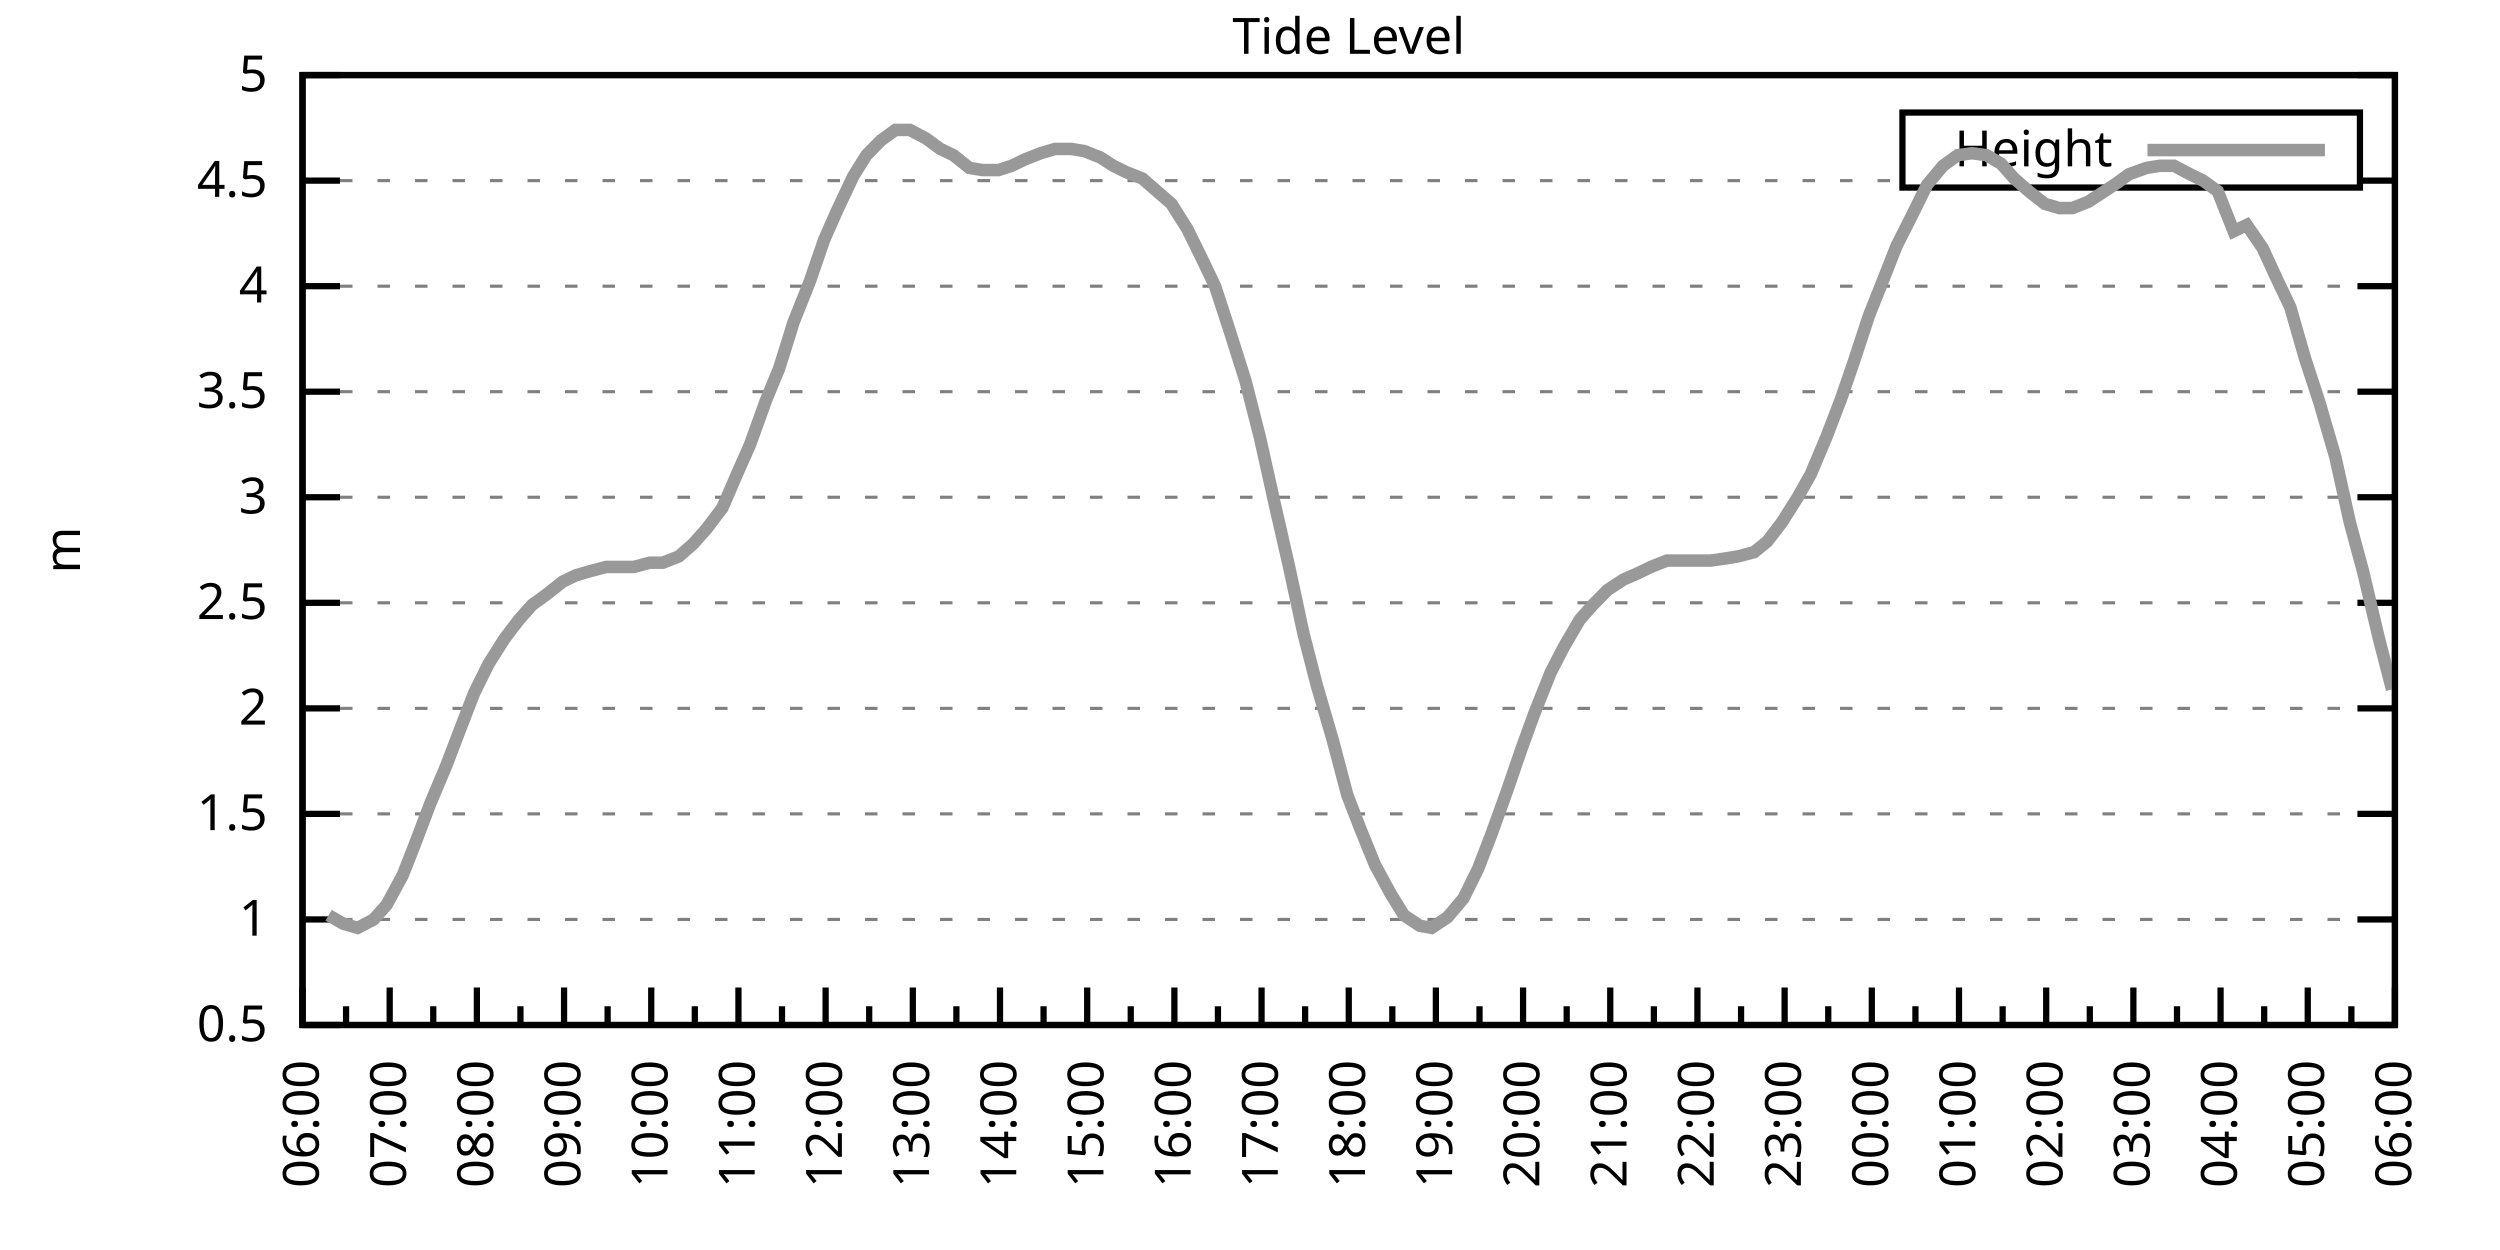
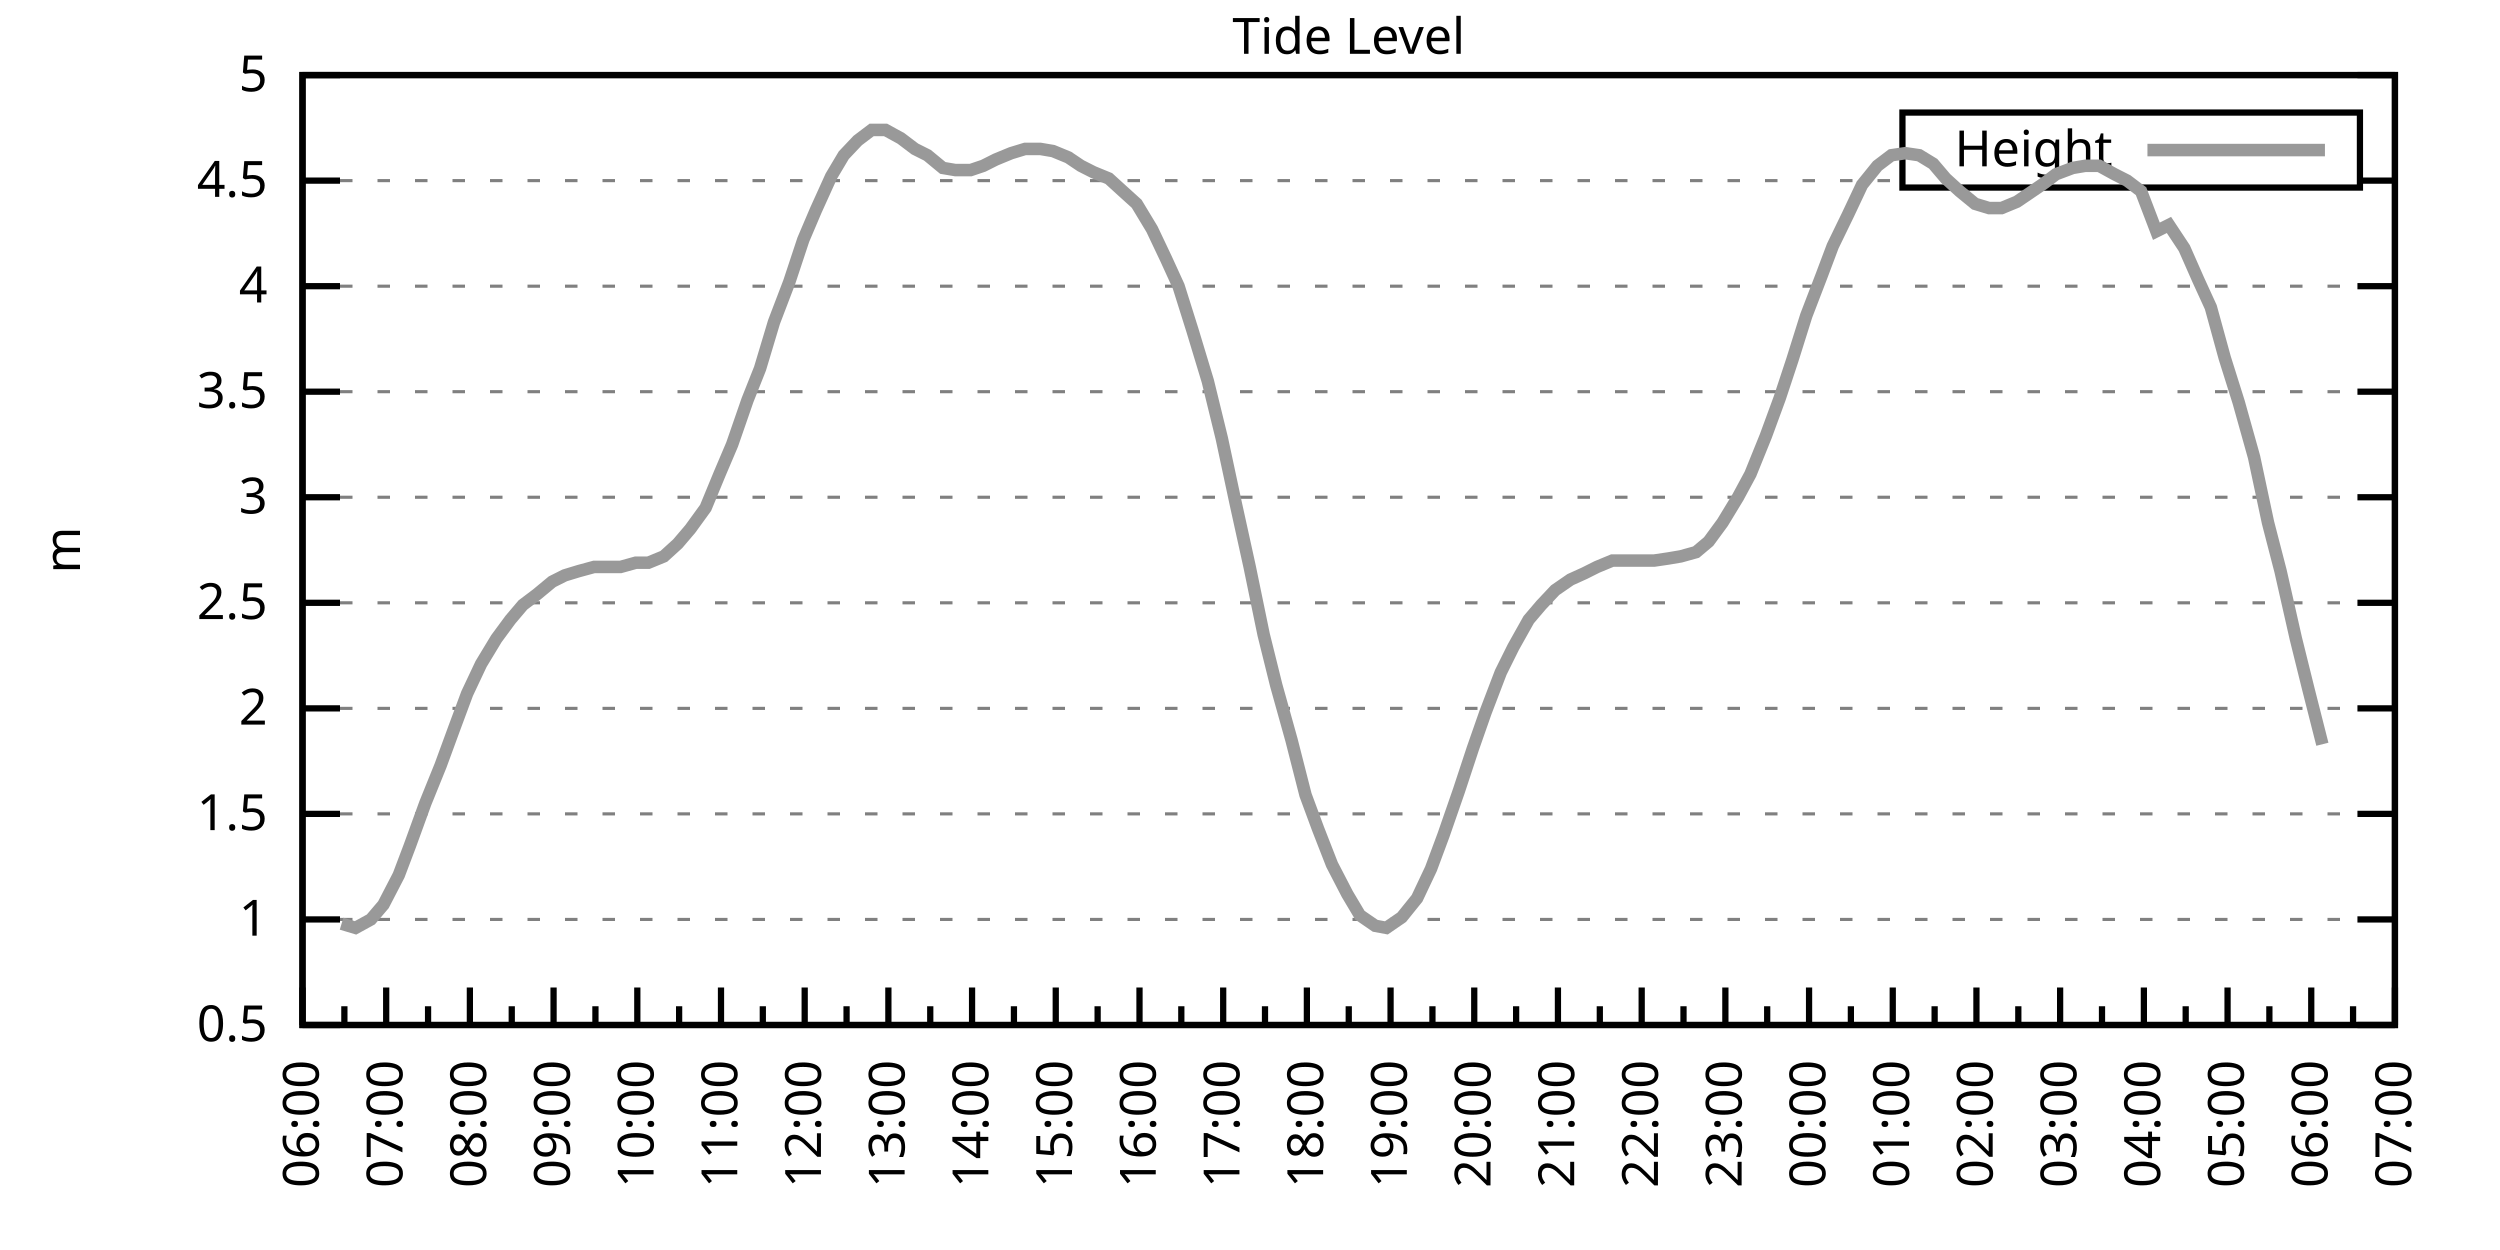
<svg xmlns="http://www.w3.org/2000/svg" xmlns:xlink="http://www.w3.org/1999/xlink" width="400" height="200" viewBox="0 0 400 200">
  <g id="gnuplot_canvas">
    <rect x="0" y="0" width="400" height="200" fill="none" />
    <defs>
      <circle id="gpDot" r="0.5" stroke-width="0.5" stroke="currentColor" />
      <path id="gpPt0" stroke-width="0.333" stroke="currentColor" d="M-1,0 h2 M0,-1 v2" />
      <path id="gpPt1" stroke-width="0.333" stroke="currentColor" d="M-1,-1 L1,1 M1,-1 L-1,1" />
      <path id="gpPt2" stroke-width="0.333" stroke="currentColor" d="M-1,0 L1,0 M0,-1 L0,1 M-1,-1 L1,1 M-1,1 L1,-1" />
      <rect id="gpPt3" stroke-width="0.333" stroke="currentColor" x="-1" y="-1" width="2" height="2" />
      <rect id="gpPt4" stroke-width="0.333" stroke="currentColor" fill="currentColor" x="-1" y="-1" width="2" height="2" />
      <circle id="gpPt5" stroke-width="0.333" stroke="currentColor" cx="0" cy="0" r="1" />
      <use xlink:href="#gpPt5" id="gpPt6" fill="currentColor" stroke="none" />
      <path id="gpPt7" stroke-width="0.333" stroke="currentColor" d="M0,-1.33 L-1.33,0.67 L1.33,0.67 z" />
      <use xlink:href="#gpPt7" id="gpPt8" fill="currentColor" stroke="none" />
      <use xlink:href="#gpPt7" id="gpPt9" stroke="currentColor" transform="rotate(180)" />
      <use xlink:href="#gpPt9" id="gpPt10" fill="currentColor" stroke="none" />
      <use xlink:href="#gpPt3" id="gpPt11" stroke="currentColor" transform="rotate(45)" />
      <use xlink:href="#gpPt11" id="gpPt12" fill="currentColor" stroke="none" />
      <path id="gpPt13" stroke-width="0.333" stroke="currentColor" d="M0,1.330 L1.265,0.411 L0.782,-1.067 L-0.782,-1.076 L-1.265,0.411 z" />
      <use xlink:href="#gpPt13" id="gpPt14" fill="currentColor" stroke="none" />
      <filter id="textbox" filterUnits="objectBoundingBox" x="0" y="0" height="1" width="1">
        <feFlood flood-color="white" flood-opacity="1" result="bgnd" />
        <feComposite in="SourceGraphic" in2="bgnd" operator="atop" />
      </filter>
      <filter id="greybox" filterUnits="objectBoundingBox" x="0" y="0" height="1" width="1">
        <feFlood flood-color="lightgrey" flood-opacity="1" result="grey" />
        <feComposite in="SourceGraphic" in2="grey" operator="atop" />
      </filter>
    </defs>
    <g fill="none" color="white" stroke="currentColor" stroke-width="1.00" stroke-linecap="butt" stroke-linejoin="miter">
</g>
    <g fill="none" color="black" stroke="currentColor" stroke-width="1.00" stroke-linecap="butt" stroke-linejoin="miter">
      <g stroke="none" shape-rendering="crispEdges">
        <polygon fill="rgb(255, 255, 255)" points="48.40,164.00 383.18,164.00 383.18,12.02 48.40,12.02 " />
      </g>
    </g>
    <g fill="none" color="black" stroke="currentColor" stroke-width="1.00" stroke-linecap="butt" stroke-linejoin="miter">
</g>
    <g fill="none" color="black" stroke="black" stroke-width="0.50" stroke-linecap="butt" stroke-linejoin="miter">
</g>
    <g fill="none" color="gray" stroke="currentColor" stroke-width="0.50" stroke-linecap="butt" stroke-linejoin="miter">
      <path stroke="gray" stroke-dasharray="2,4" class="gridline" d="M48.40,164.00 L383.19,164.00  " />
    </g>
    <g fill="none" color="gray" stroke="gray" stroke-width="1.00" stroke-linecap="butt" stroke-linejoin="miter">
</g>
    <g fill="none" color="black" stroke="currentColor" stroke-width="1.00" stroke-linecap="butt" stroke-linejoin="miter">
      <path stroke="black" d="M48.40,164.00 L54.40,164.00 M383.19,164.00 L377.19,164.00  " />
      <g transform="translate(42.80,166.60)" stroke="none" fill="black" font-family="Sans" font-size="8.00" text-anchor="end">
        <text>
          <tspan font-family="Sans"> 0.5</tspan>
        </text>
      </g>
    </g>
    <g fill="none" color="black" stroke="currentColor" stroke-width="1.00" stroke-linecap="butt" stroke-linejoin="miter">
</g>
    <g fill="none" color="black" stroke="black" stroke-width="0.50" stroke-linecap="butt" stroke-linejoin="miter">
</g>
    <g fill="none" color="gray" stroke="currentColor" stroke-width="0.50" stroke-linecap="butt" stroke-linejoin="miter">
      <path stroke="gray" stroke-dasharray="2,4" class="gridline" d="M48.40,147.11 L383.19,147.11  " />
    </g>
    <g fill="none" color="gray" stroke="gray" stroke-width="1.00" stroke-linecap="butt" stroke-linejoin="miter">
</g>
    <g fill="none" color="black" stroke="currentColor" stroke-width="1.00" stroke-linecap="butt" stroke-linejoin="miter">
      <path stroke="black" d="M48.40,147.11 L54.40,147.11 M383.19,147.11 L377.19,147.11  " />
      <g transform="translate(42.80,149.71)" stroke="none" fill="black" font-family="Sans" font-size="8.00" text-anchor="end">
        <text>
          <tspan font-family="Sans"> 1</tspan>
        </text>
      </g>
    </g>
    <g fill="none" color="black" stroke="currentColor" stroke-width="1.00" stroke-linecap="butt" stroke-linejoin="miter">
</g>
    <g fill="none" color="black" stroke="black" stroke-width="0.50" stroke-linecap="butt" stroke-linejoin="miter">
</g>
    <g fill="none" color="gray" stroke="currentColor" stroke-width="0.50" stroke-linecap="butt" stroke-linejoin="miter">
      <path stroke="gray" stroke-dasharray="2,4" class="gridline" d="M48.40,130.22 L383.19,130.22  " />
    </g>
    <g fill="none" color="gray" stroke="gray" stroke-width="1.00" stroke-linecap="butt" stroke-linejoin="miter">
</g>
    <g fill="none" color="black" stroke="currentColor" stroke-width="1.00" stroke-linecap="butt" stroke-linejoin="miter">
      <path stroke="black" d="M48.40,130.22 L54.40,130.22 M383.19,130.22 L377.19,130.22  " />
      <g transform="translate(42.80,132.82)" stroke="none" fill="black" font-family="Sans" font-size="8.00" text-anchor="end">
        <text>
          <tspan font-family="Sans"> 1.5</tspan>
        </text>
      </g>
    </g>
    <g fill="none" color="black" stroke="currentColor" stroke-width="1.00" stroke-linecap="butt" stroke-linejoin="miter">
</g>
    <g fill="none" color="black" stroke="black" stroke-width="0.50" stroke-linecap="butt" stroke-linejoin="miter">
</g>
    <g fill="none" color="gray" stroke="currentColor" stroke-width="0.50" stroke-linecap="butt" stroke-linejoin="miter">
      <path stroke="gray" stroke-dasharray="2,4" class="gridline" d="M48.40,113.34 L383.19,113.34  " />
    </g>
    <g fill="none" color="gray" stroke="gray" stroke-width="1.00" stroke-linecap="butt" stroke-linejoin="miter">
</g>
    <g fill="none" color="black" stroke="currentColor" stroke-width="1.00" stroke-linecap="butt" stroke-linejoin="miter">
      <path stroke="black" d="M48.40,113.34 L54.40,113.34 M383.19,113.34 L377.19,113.34  " />
      <g transform="translate(42.80,115.94)" stroke="none" fill="black" font-family="Sans" font-size="8.00" text-anchor="end">
        <text>
          <tspan font-family="Sans"> 2</tspan>
        </text>
      </g>
    </g>
    <g fill="none" color="black" stroke="currentColor" stroke-width="1.00" stroke-linecap="butt" stroke-linejoin="miter">
</g>
    <g fill="none" color="black" stroke="black" stroke-width="0.50" stroke-linecap="butt" stroke-linejoin="miter">
</g>
    <g fill="none" color="gray" stroke="currentColor" stroke-width="0.50" stroke-linecap="butt" stroke-linejoin="miter">
      <path stroke="gray" stroke-dasharray="2,4" class="gridline" d="M48.40,96.45 L383.19,96.45  " />
    </g>
    <g fill="none" color="gray" stroke="gray" stroke-width="1.00" stroke-linecap="butt" stroke-linejoin="miter">
</g>
    <g fill="none" color="black" stroke="currentColor" stroke-width="1.00" stroke-linecap="butt" stroke-linejoin="miter">
      <path stroke="black" d="M48.40,96.45 L54.40,96.45 M383.19,96.45 L377.19,96.45  " />
      <g transform="translate(42.80,99.05)" stroke="none" fill="black" font-family="Sans" font-size="8.00" text-anchor="end">
        <text>
          <tspan font-family="Sans"> 2.5</tspan>
        </text>
      </g>
    </g>
    <g fill="none" color="black" stroke="currentColor" stroke-width="1.00" stroke-linecap="butt" stroke-linejoin="miter">
</g>
    <g fill="none" color="black" stroke="black" stroke-width="0.50" stroke-linecap="butt" stroke-linejoin="miter">
</g>
    <g fill="none" color="gray" stroke="currentColor" stroke-width="0.50" stroke-linecap="butt" stroke-linejoin="miter">
      <path stroke="gray" stroke-dasharray="2,4" class="gridline" d="M48.40,79.56 L383.19,79.56  " />
    </g>
    <g fill="none" color="gray" stroke="gray" stroke-width="1.00" stroke-linecap="butt" stroke-linejoin="miter">
</g>
    <g fill="none" color="black" stroke="currentColor" stroke-width="1.00" stroke-linecap="butt" stroke-linejoin="miter">
      <path stroke="black" d="M48.40,79.56 L54.40,79.56 M383.19,79.56 L377.19,79.56  " />
      <g transform="translate(42.80,82.16)" stroke="none" fill="black" font-family="Sans" font-size="8.00" text-anchor="end">
        <text>
          <tspan font-family="Sans"> 3</tspan>
        </text>
      </g>
    </g>
    <g fill="none" color="black" stroke="currentColor" stroke-width="1.00" stroke-linecap="butt" stroke-linejoin="miter">
</g>
    <g fill="none" color="black" stroke="black" stroke-width="0.50" stroke-linecap="butt" stroke-linejoin="miter">
</g>
    <g fill="none" color="gray" stroke="currentColor" stroke-width="0.50" stroke-linecap="butt" stroke-linejoin="miter">
      <path stroke="gray" stroke-dasharray="2,4" class="gridline" d="M48.40,62.67 L383.19,62.67  " />
    </g>
    <g fill="none" color="gray" stroke="gray" stroke-width="1.00" stroke-linecap="butt" stroke-linejoin="miter">
</g>
    <g fill="none" color="black" stroke="currentColor" stroke-width="1.00" stroke-linecap="butt" stroke-linejoin="miter">
      <path stroke="black" d="M48.40,62.67 L54.40,62.67 M383.19,62.67 L377.19,62.67  " />
      <g transform="translate(42.80,65.27)" stroke="none" fill="black" font-family="Sans" font-size="8.00" text-anchor="end">
        <text>
          <tspan font-family="Sans"> 3.5</tspan>
        </text>
      </g>
    </g>
    <g fill="none" color="black" stroke="currentColor" stroke-width="1.00" stroke-linecap="butt" stroke-linejoin="miter">
</g>
    <g fill="none" color="black" stroke="black" stroke-width="0.50" stroke-linecap="butt" stroke-linejoin="miter">
</g>
    <g fill="none" color="gray" stroke="currentColor" stroke-width="0.50" stroke-linecap="butt" stroke-linejoin="miter">
      <path stroke="gray" stroke-dasharray="2,4" class="gridline" d="M48.40,45.79 L383.19,45.79  " />
    </g>
    <g fill="none" color="gray" stroke="gray" stroke-width="1.00" stroke-linecap="butt" stroke-linejoin="miter">
</g>
    <g fill="none" color="black" stroke="currentColor" stroke-width="1.00" stroke-linecap="butt" stroke-linejoin="miter">
      <path stroke="black" d="M48.40,45.79 L54.40,45.79 M383.19,45.79 L377.19,45.79  " />
      <g transform="translate(42.80,48.39)" stroke="none" fill="black" font-family="Sans" font-size="8.00" text-anchor="end">
        <text>
          <tspan font-family="Sans"> 4</tspan>
        </text>
      </g>
    </g>
    <g fill="none" color="black" stroke="currentColor" stroke-width="1.00" stroke-linecap="butt" stroke-linejoin="miter">
</g>
    <g fill="none" color="black" stroke="black" stroke-width="0.50" stroke-linecap="butt" stroke-linejoin="miter">
</g>
    <g fill="none" color="gray" stroke="currentColor" stroke-width="0.50" stroke-linecap="butt" stroke-linejoin="miter">
      <path stroke="gray" stroke-dasharray="2,4" class="gridline" d="M48.40,28.90 L304.39,28.90 M377.59,28.90 L383.19,28.90  " />
    </g>
    <g fill="none" color="gray" stroke="gray" stroke-width="1.00" stroke-linecap="butt" stroke-linejoin="miter">
</g>
    <g fill="none" color="black" stroke="currentColor" stroke-width="1.00" stroke-linecap="butt" stroke-linejoin="miter">
      <path stroke="black" d="M48.40,28.90 L54.40,28.90 M383.19,28.90 L377.19,28.90  " />
      <g transform="translate(42.80,31.50)" stroke="none" fill="black" font-family="Sans" font-size="8.00" text-anchor="end">
        <text>
          <tspan font-family="Sans"> 4.5</tspan>
        </text>
      </g>
    </g>
    <g fill="none" color="black" stroke="currentColor" stroke-width="1.00" stroke-linecap="butt" stroke-linejoin="miter">
</g>
    <g fill="none" color="black" stroke="black" stroke-width="0.50" stroke-linecap="butt" stroke-linejoin="miter">
</g>
    <g fill="none" color="gray" stroke="currentColor" stroke-width="0.50" stroke-linecap="butt" stroke-linejoin="miter">
      <path stroke="gray" stroke-dasharray="2,4" class="gridline" d="M48.40,12.01 L383.19,12.01  " />
    </g>
    <g fill="none" color="gray" stroke="gray" stroke-width="1.00" stroke-linecap="butt" stroke-linejoin="miter">
</g>
    <g fill="none" color="black" stroke="currentColor" stroke-width="1.00" stroke-linecap="butt" stroke-linejoin="miter">
      <path stroke="black" d="M48.40,12.01 L54.40,12.01 M383.19,12.01 L377.19,12.01  " />
      <g transform="translate(42.80,14.61)" stroke="none" fill="black" font-family="Sans" font-size="8.00" text-anchor="end">
        <text>
          <tspan font-family="Sans"> 5</tspan>
        </text>
      </g>
    </g>
    <g fill="none" color="black" stroke="currentColor" stroke-width="1.00" stroke-linecap="butt" stroke-linejoin="miter">
      <path stroke="black" d="M48.40,164.00 L48.40,158.00  " />
      <g transform="translate(51.00,169.60) rotate(270)" stroke="none" fill="black" font-family="Sans" font-size="8.00" text-anchor="end">
        <text>
          <tspan font-family="Sans">06:00</tspan>
        </text>
      </g>
    </g>
    <g fill="none" color="black" stroke="currentColor" stroke-width="1.00" stroke-linecap="butt" stroke-linejoin="miter">
-       <path stroke="black" d="M55.37,164.00 L55.37,161.00 M62.35,164.00 L62.35,158.00  " />
-       <g transform="translate(64.95,169.60) rotate(270)" stroke="none" fill="black" font-family="Sans" font-size="8.00" text-anchor="end">
+       <path stroke="black" d="M55.10,164.00 L55.10,161.00 M61.79,164.00 L61.79,158.00  " />
+       <g transform="translate(64.39,169.60) rotate(270)" stroke="none" fill="black" font-family="Sans" font-size="8.00" text-anchor="end">
        <text>
          <tspan font-family="Sans">07:00</tspan>
        </text>
      </g>
    </g>
    <g fill="none" color="black" stroke="currentColor" stroke-width="1.00" stroke-linecap="butt" stroke-linejoin="miter">
-       <path stroke="black" d="M69.32,164.00 L69.32,161.00 M76.30,164.00 L76.30,158.00  " />
-       <g transform="translate(78.90,169.60) rotate(270)" stroke="none" fill="black" font-family="Sans" font-size="8.00" text-anchor="end">
+       <path stroke="black" d="M68.49,164.00 L68.49,161.00 M75.18,164.00 L75.18,158.00  " />
+       <g transform="translate(77.78,169.60) rotate(270)" stroke="none" fill="black" font-family="Sans" font-size="8.00" text-anchor="end">
        <text>
          <tspan font-family="Sans">08:00</tspan>
        </text>
      </g>
    </g>
    <g fill="none" color="black" stroke="currentColor" stroke-width="1.00" stroke-linecap="butt" stroke-linejoin="miter">
-       <path stroke="black" d="M83.27,164.00 L83.27,161.00 M90.25,164.00 L90.25,158.00  " />
-       <g transform="translate(92.85,169.60) rotate(270)" stroke="none" fill="black" font-family="Sans" font-size="8.00" text-anchor="end">
+       <path stroke="black" d="M81.88,164.00 L81.88,161.00 M88.57,164.00 L88.57,158.00  " />
+       <g transform="translate(91.17,169.60) rotate(270)" stroke="none" fill="black" font-family="Sans" font-size="8.00" text-anchor="end">
        <text>
          <tspan font-family="Sans">09:00</tspan>
        </text>
      </g>
    </g>
    <g fill="none" color="black" stroke="currentColor" stroke-width="1.00" stroke-linecap="butt" stroke-linejoin="miter">
-       <path stroke="black" d="M97.22,164.00 L97.22,161.00 M104.20,164.00 L104.20,158.00  " />
-       <g transform="translate(106.80,169.60) rotate(270)" stroke="none" fill="black" font-family="Sans" font-size="8.00" text-anchor="end">
+       <path stroke="black" d="M95.27,164.00 L95.27,161.00 M101.97,164.00 L101.97,158.00  " />
+       <g transform="translate(104.57,169.60) rotate(270)" stroke="none" fill="black" font-family="Sans" font-size="8.00" text-anchor="end">
        <text>
          <tspan font-family="Sans">10:00</tspan>
        </text>
      </g>
    </g>
    <g fill="none" color="black" stroke="currentColor" stroke-width="1.00" stroke-linecap="butt" stroke-linejoin="miter">
-       <path stroke="black" d="M111.17,164.00 L111.17,161.00 M118.15,164.00 L118.15,158.00  " />
-       <g transform="translate(120.75,169.60) rotate(270)" stroke="none" fill="black" font-family="Sans" font-size="8.00" text-anchor="end">
+       <path stroke="black" d="M108.66,164.00 L108.66,161.00 M115.36,164.00 L115.36,158.00  " />
+       <g transform="translate(117.96,169.60) rotate(270)" stroke="none" fill="black" font-family="Sans" font-size="8.00" text-anchor="end">
        <text>
          <tspan font-family="Sans">11:00</tspan>
        </text>
      </g>
    </g>
    <g fill="none" color="black" stroke="currentColor" stroke-width="1.00" stroke-linecap="butt" stroke-linejoin="miter">
-       <path stroke="black" d="M125.12,164.00 L125.12,161.00 M132.10,164.00 L132.10,158.00  " />
-       <g transform="translate(134.70,169.60) rotate(270)" stroke="none" fill="black" font-family="Sans" font-size="8.00" text-anchor="end">
+       <path stroke="black" d="M122.05,164.00 L122.05,161.00 M128.75,164.00 L128.75,158.00  " />
+       <g transform="translate(131.35,169.60) rotate(270)" stroke="none" fill="black" font-family="Sans" font-size="8.00" text-anchor="end">
        <text>
          <tspan font-family="Sans">12:00</tspan>
        </text>
      </g>
    </g>
    <g fill="none" color="black" stroke="currentColor" stroke-width="1.00" stroke-linecap="butt" stroke-linejoin="miter">
-       <path stroke="black" d="M139.07,164.00 L139.07,161.00 M146.05,164.00 L146.05,158.00  " />
-       <g transform="translate(148.65,169.60) rotate(270)" stroke="none" fill="black" font-family="Sans" font-size="8.00" text-anchor="end">
+       <path stroke="black" d="M135.45,164.00 L135.45,161.00 M142.14,164.00 L142.14,158.00  " />
+       <g transform="translate(144.74,169.60) rotate(270)" stroke="none" fill="black" font-family="Sans" font-size="8.00" text-anchor="end">
        <text>
          <tspan font-family="Sans">13:00</tspan>
        </text>
      </g>
    </g>
    <g fill="none" color="black" stroke="currentColor" stroke-width="1.00" stroke-linecap="butt" stroke-linejoin="miter">
-       <path stroke="black" d="M153.02,164.00 L153.02,161.00 M160.00,164.00 L160.00,158.00  " />
-       <g transform="translate(162.60,169.60) rotate(270)" stroke="none" fill="black" font-family="Sans" font-size="8.00" text-anchor="end">
+       <path stroke="black" d="M148.84,164.00 L148.84,161.00 M155.53,164.00 L155.53,158.00  " />
+       <g transform="translate(158.13,169.60) rotate(270)" stroke="none" fill="black" font-family="Sans" font-size="8.00" text-anchor="end">
        <text>
          <tspan font-family="Sans">14:00</tspan>
        </text>
      </g>
    </g>
    <g fill="none" color="black" stroke="currentColor" stroke-width="1.00" stroke-linecap="butt" stroke-linejoin="miter">
-       <path stroke="black" d="M166.97,164.00 L166.97,161.00 M173.95,164.00 L173.95,158.00  " />
-       <g transform="translate(176.55,169.60) rotate(270)" stroke="none" fill="black" font-family="Sans" font-size="8.00" text-anchor="end">
+       <path stroke="black" d="M162.23,164.00 L162.23,161.00 M168.92,164.00 L168.92,158.00  " />
+       <g transform="translate(171.52,169.60) rotate(270)" stroke="none" fill="black" font-family="Sans" font-size="8.00" text-anchor="end">
        <text>
          <tspan font-family="Sans">15:00</tspan>
        </text>
      </g>
    </g>
    <g fill="none" color="black" stroke="currentColor" stroke-width="1.00" stroke-linecap="butt" stroke-linejoin="miter">
-       <path stroke="black" d="M180.92,164.00 L180.92,161.00 M187.90,164.00 L187.90,158.00  " />
-       <g transform="translate(190.50,169.60) rotate(270)" stroke="none" fill="black" font-family="Sans" font-size="8.00" text-anchor="end">
+       <path stroke="black" d="M175.62,164.00 L175.62,161.00 M182.32,164.00 L182.32,158.00  " />
+       <g transform="translate(184.92,169.60) rotate(270)" stroke="none" fill="black" font-family="Sans" font-size="8.00" text-anchor="end">
        <text>
          <tspan font-family="Sans">16:00</tspan>
        </text>
      </g>
    </g>
    <g fill="none" color="black" stroke="currentColor" stroke-width="1.00" stroke-linecap="butt" stroke-linejoin="miter">
-       <path stroke="black" d="M194.87,164.00 L194.87,161.00 M201.85,164.00 L201.85,158.00  " />
-       <g transform="translate(204.45,169.60) rotate(270)" stroke="none" fill="black" font-family="Sans" font-size="8.00" text-anchor="end">
+       <path stroke="black" d="M189.01,164.00 L189.01,161.00 M195.71,164.00 L195.71,158.00  " />
+       <g transform="translate(198.31,169.60) rotate(270)" stroke="none" fill="black" font-family="Sans" font-size="8.00" text-anchor="end">
        <text>
          <tspan font-family="Sans">17:00</tspan>
        </text>
      </g>
    </g>
    <g fill="none" color="black" stroke="currentColor" stroke-width="1.00" stroke-linecap="butt" stroke-linejoin="miter">
-       <path stroke="black" d="M208.82,164.00 L208.82,161.00 M215.80,164.00 L215.80,158.00  " />
-       <g transform="translate(218.40,169.60) rotate(270)" stroke="none" fill="black" font-family="Sans" font-size="8.00" text-anchor="end">
+       <path stroke="black" d="M202.40,164.00 L202.40,161.00 M209.10,164.00 L209.10,158.00  " />
+       <g transform="translate(211.70,169.60) rotate(270)" stroke="none" fill="black" font-family="Sans" font-size="8.00" text-anchor="end">
        <text>
          <tspan font-family="Sans">18:00</tspan>
        </text>
      </g>
    </g>
    <g fill="none" color="black" stroke="currentColor" stroke-width="1.00" stroke-linecap="butt" stroke-linejoin="miter">
-       <path stroke="black" d="M222.77,164.00 L222.77,161.00 M229.74,164.00 L229.74,158.00  " />
-       <g transform="translate(232.34,169.60) rotate(270)" stroke="none" fill="black" font-family="Sans" font-size="8.00" text-anchor="end">
+       <path stroke="black" d="M215.80,164.00 L215.80,161.00 M222.49,164.00 L222.49,158.00  " />
+       <g transform="translate(225.09,169.60) rotate(270)" stroke="none" fill="black" font-family="Sans" font-size="8.00" text-anchor="end">
        <text>
          <tspan font-family="Sans">19:00</tspan>
        </text>
      </g>
    </g>
    <g fill="none" color="black" stroke="currentColor" stroke-width="1.00" stroke-linecap="butt" stroke-linejoin="miter">
-       <path stroke="black" d="M236.72,164.00 L236.72,161.00 M243.69,164.00 L243.69,158.00  " />
-       <g transform="translate(246.29,169.60) rotate(270)" stroke="none" fill="black" font-family="Sans" font-size="8.00" text-anchor="end">
+       <path stroke="black" d="M229.19,164.00 L229.19,161.00 M235.88,164.00 L235.88,158.00  " />
+       <g transform="translate(238.48,169.60) rotate(270)" stroke="none" fill="black" font-family="Sans" font-size="8.00" text-anchor="end">
        <text>
          <tspan font-family="Sans">20:00</tspan>
        </text>
      </g>
    </g>
    <g fill="none" color="black" stroke="currentColor" stroke-width="1.00" stroke-linecap="butt" stroke-linejoin="miter">
-       <path stroke="black" d="M250.67,164.00 L250.67,161.00 M257.64,164.00 L257.64,158.00  " />
-       <g transform="translate(260.24,169.60) rotate(270)" stroke="none" fill="black" font-family="Sans" font-size="8.00" text-anchor="end">
+       <path stroke="black" d="M242.58,164.00 L242.58,161.00 M249.27,164.00 L249.27,158.00  " />
+       <g transform="translate(251.87,169.60) rotate(270)" stroke="none" fill="black" font-family="Sans" font-size="8.00" text-anchor="end">
        <text>
          <tspan font-family="Sans">21:00</tspan>
        </text>
      </g>
    </g>
    <g fill="none" color="black" stroke="currentColor" stroke-width="1.00" stroke-linecap="butt" stroke-linejoin="miter">
-       <path stroke="black" d="M264.62,164.00 L264.62,161.00 M271.59,164.00 L271.59,158.00  " />
-       <g transform="translate(274.19,169.60) rotate(270)" stroke="none" fill="black" font-family="Sans" font-size="8.00" text-anchor="end">
+       <path stroke="black" d="M255.97,164.00 L255.97,161.00 M262.67,164.00 L262.67,158.00  " />
+       <g transform="translate(265.27,169.60) rotate(270)" stroke="none" fill="black" font-family="Sans" font-size="8.00" text-anchor="end">
        <text>
          <tspan font-family="Sans">22:00</tspan>
        </text>
      </g>
    </g>
    <g fill="none" color="black" stroke="currentColor" stroke-width="1.00" stroke-linecap="butt" stroke-linejoin="miter">
-       <path stroke="black" d="M278.57,164.00 L278.57,161.00 M285.54,164.00 L285.54,158.00  " />
-       <g transform="translate(288.14,169.60) rotate(270)" stroke="none" fill="black" font-family="Sans" font-size="8.00" text-anchor="end">
+       <path stroke="black" d="M269.36,164.00 L269.36,161.00 M276.06,164.00 L276.06,158.00  " />
+       <g transform="translate(278.66,169.60) rotate(270)" stroke="none" fill="black" font-family="Sans" font-size="8.00" text-anchor="end">
        <text>
          <tspan font-family="Sans">23:00</tspan>
        </text>
      </g>
    </g>
    <g fill="none" color="black" stroke="currentColor" stroke-width="1.00" stroke-linecap="butt" stroke-linejoin="miter">
-       <path stroke="black" d="M292.52,164.00 L292.52,161.00 M299.49,164.00 L299.49,158.00  " />
-       <g transform="translate(302.09,169.60) rotate(270)" stroke="none" fill="black" font-family="Sans" font-size="8.00" text-anchor="end">
+       <path stroke="black" d="M282.75,164.00 L282.75,161.00 M289.45,164.00 L289.45,158.00  " />
+       <g transform="translate(292.05,169.60) rotate(270)" stroke="none" fill="black" font-family="Sans" font-size="8.00" text-anchor="end">
        <text>
          <tspan font-family="Sans">00:00</tspan>
        </text>
      </g>
    </g>
    <g fill="none" color="black" stroke="currentColor" stroke-width="1.00" stroke-linecap="butt" stroke-linejoin="miter">
-       <path stroke="black" d="M306.47,164.00 L306.47,161.00 M313.44,164.00 L313.44,158.00  " />
-       <g transform="translate(316.04,169.60) rotate(270)" stroke="none" fill="black" font-family="Sans" font-size="8.00" text-anchor="end">
+       <path stroke="black" d="M296.14,164.00 L296.14,161.00 M302.84,164.00 L302.84,158.00  " />
+       <g transform="translate(305.44,169.60) rotate(270)" stroke="none" fill="black" font-family="Sans" font-size="8.00" text-anchor="end">
        <text>
          <tspan font-family="Sans">01:00</tspan>
        </text>
      </g>
    </g>
    <g fill="none" color="black" stroke="currentColor" stroke-width="1.00" stroke-linecap="butt" stroke-linejoin="miter">
-       <path stroke="black" d="M320.42,164.00 L320.42,161.00 M327.39,164.00 L327.39,158.00  " />
-       <g transform="translate(329.99,169.60) rotate(270)" stroke="none" fill="black" font-family="Sans" font-size="8.00" text-anchor="end">
+       <path stroke="black" d="M309.54,164.00 L309.54,161.00 M316.23,164.00 L316.23,158.00  " />
+       <g transform="translate(318.83,169.60) rotate(270)" stroke="none" fill="black" font-family="Sans" font-size="8.00" text-anchor="end">
        <text>
          <tspan font-family="Sans">02:00</tspan>
        </text>
      </g>
    </g>
    <g fill="none" color="black" stroke="currentColor" stroke-width="1.00" stroke-linecap="butt" stroke-linejoin="miter">
-       <path stroke="black" d="M334.37,164.00 L334.37,161.00 M341.34,164.00 L341.34,158.00  " />
-       <g transform="translate(343.94,169.60) rotate(270)" stroke="none" fill="black" font-family="Sans" font-size="8.00" text-anchor="end">
+       <path stroke="black" d="M322.93,164.00 L322.93,161.00 M329.62,164.00 L329.62,158.00  " />
+       <g transform="translate(332.22,169.60) rotate(270)" stroke="none" fill="black" font-family="Sans" font-size="8.00" text-anchor="end">
        <text>
          <tspan font-family="Sans">03:00</tspan>
        </text>
      </g>
    </g>
    <g fill="none" color="black" stroke="currentColor" stroke-width="1.00" stroke-linecap="butt" stroke-linejoin="miter">
-       <path stroke="black" d="M348.32,164.00 L348.32,161.00 M355.29,164.00 L355.29,158.00  " />
-       <g transform="translate(357.89,169.60) rotate(270)" stroke="none" fill="black" font-family="Sans" font-size="8.00" text-anchor="end">
+       <path stroke="black" d="M336.32,164.00 L336.32,161.00 M343.02,164.00 L343.02,158.00  " />
+       <g transform="translate(345.62,169.60) rotate(270)" stroke="none" fill="black" font-family="Sans" font-size="8.00" text-anchor="end">
        <text>
          <tspan font-family="Sans">04:00</tspan>
        </text>
      </g>
    </g>
    <g fill="none" color="black" stroke="currentColor" stroke-width="1.00" stroke-linecap="butt" stroke-linejoin="miter">
-       <path stroke="black" d="M362.27,164.00 L362.27,161.00 M369.24,164.00 L369.24,158.00  " />
-       <g transform="translate(371.84,169.60) rotate(270)" stroke="none" fill="black" font-family="Sans" font-size="8.00" text-anchor="end">
+       <path stroke="black" d="M349.71,164.00 L349.71,161.00 M356.41,164.00 L356.41,158.00  " />
+       <g transform="translate(359.01,169.60) rotate(270)" stroke="none" fill="black" font-family="Sans" font-size="8.00" text-anchor="end">
        <text>
          <tspan font-family="Sans">05:00</tspan>
        </text>
      </g>
    </g>
    <g fill="none" color="black" stroke="currentColor" stroke-width="1.00" stroke-linecap="butt" stroke-linejoin="miter">
-       <path stroke="black" d="M376.22,164.00 L376.22,161.00 M383.19,164.00 L383.19,158.00  " />
+       <path stroke="black" d="M363.10,164.00 L363.10,161.00 M369.80,164.00 L369.80,158.00  " />
+       <g transform="translate(372.40,169.60) rotate(270)" stroke="none" fill="black" font-family="Sans" font-size="8.00" text-anchor="end">
+         <text>
+           <tspan font-family="Sans">06:00</tspan>
+         </text>
+       </g>
+     </g>
+     <g fill="none" color="black" stroke="currentColor" stroke-width="1.00" stroke-linecap="butt" stroke-linejoin="miter">
+       <path stroke="black" d="M376.49,164.00 L376.49,161.00 M383.19,164.00 L383.19,158.00  " />
      <g transform="translate(385.79,169.60) rotate(270)" stroke="none" fill="black" font-family="Sans" font-size="8.00" text-anchor="end">
        <text>
-           <tspan font-family="Sans">06:00</tspan>
+           <tspan font-family="Sans">07:00</tspan>
        </text>
      </g>
    </g>
    <g fill="none" color="black" stroke="currentColor" stroke-width="1.00" stroke-linecap="butt" stroke-linejoin="miter">
</g>
    <g fill="none" color="black" stroke="currentColor" stroke-width="1.00" stroke-linecap="butt" stroke-linejoin="miter">
      <path stroke="black" d="M48.40,12.01 L48.40,164.00 L383.19,164.00 L383.19,12.01 L48.40,12.01 Z  " />
    </g>
    <g fill="none" color="black" stroke="currentColor" stroke-width="1.00" stroke-linecap="butt" stroke-linejoin="miter">
      <g transform="translate(12.80,88.01) rotate(270)" stroke="none" fill="black" font-family="Sans" font-size="8.00" text-anchor="middle">
        <text>
          <tspan font-family="Sans">m</tspan>
        </text>
      </g>
    </g>
    <g fill="none" color="black" stroke="currentColor" stroke-width="1.00" stroke-linecap="butt" stroke-linejoin="miter">
</g>
    <g fill="none" color="black" stroke="currentColor" stroke-width="1.00" stroke-linecap="butt" stroke-linejoin="miter">
      <path stroke="black" d="M304.39,30.01 L304.39,18.01 L377.59,18.01 L377.59,30.01 L304.39,30.01 Z  " />
    </g>
    <g id="Tide_level_plot_1">
      <g fill="none" color="white" stroke="black" stroke-width="2.00" stroke-linecap="butt" stroke-linejoin="miter">
</g>
      <g fill="none" color="black" stroke="currentColor" stroke-width="2.00" stroke-linecap="butt" stroke-linejoin="miter">
        <g transform="translate(337.99,26.61)" stroke="none" fill="black" font-family="Sans" font-size="8.00" text-anchor="end">
          <text>
            <tspan font-family="Sans">Height</tspan>
          </text>
        </g>
      </g>
      <g fill="none" color="black" stroke="currentColor" stroke-width="2.00" stroke-linecap="butt" stroke-linejoin="miter">
-         <path stroke="rgb(153, 153, 153)" d="M343.59,24.01 L371.99,24.01 M52.58,146.44 L54.91,147.79 L57.23,148.46 L59.79,147.11 L61.88,144.75 L64.44,140.02   L66.30,135.29 L68.86,128.54 L71.42,122.46 L73.74,116.38 L75.83,110.97 L78.16,106.24 L80.72,102.19 L83.04,99.15   L85.13,96.79 L87.46,95.10 L90.02,93.07 L92.11,92.06 L94.43,91.38 L96.99,90.71 L99.08,90.71 L101.41,90.71   L103.97,90.03 L106.06,90.03 L108.62,89.02 L110.94,86.99 L113.03,84.63 L115.59,81.25 L117.92,75.85 L120.01,71.12   L122.57,64.02 L124.66,58.96 L126.98,51.53 L129.54,45.11 L131.87,38.35 L133.96,33.63 L136.51,28.22 L138.61,24.84   L140.93,22.48 L143.26,20.79 L145.58,20.79 L148.14,22.14 L150.46,23.83 L152.56,24.84 L155.11,26.87 L157.21,27.21   L159.76,27.21 L161.86,26.53 L163.95,25.52 L166.51,24.51 L168.83,23.83 L171.39,23.83 L173.48,24.17 L176.04,25.18   L178.13,26.53 L180.22,27.55 L182.78,28.56 L185.11,30.59 L187.43,32.61 L189.99,36.67 L192.31,41.39 L194.41,45.79   L196.73,52.88 L199.29,60.98 L201.61,70.10 L203.94,80.57 L206.26,90.71 L208.59,101.52 L210.68,109.62 L213.24,118.40   L215.56,127.18 L217.65,132.59 L219.98,138.33 L222.54,143.06 L224.63,146.44 L227.19,148.13 L229.05,148.46 L231.60,146.77   L234.16,143.73 L236.49,139.01 L238.58,133.60 L241.14,126.51 L243.46,119.75 L245.55,114.01 L248.11,107.59 L250.20,103.54   L252.76,99.15 L254.85,96.79 L257.18,94.42 L259.74,92.73 L262.06,91.72 L264.15,90.71 L266.71,89.69 L269.04,89.69   L270.90,89.69 L273.69,89.69 L276.01,89.36 L278.10,89.02 L280.66,88.34 L282.75,86.65 L285.08,83.61 L287.64,79.56   L289.73,75.85 L292.29,69.77 L294.61,63.69 L296.70,57.61 L299.03,50.51 L301.58,44.10 L303.44,39.37 L306.00,34.30   L308.33,29.57 L310.88,26.53 L313.21,24.84 L315.53,24.51 L317.86,24.84 L320.18,26.20 L322.28,28.56 L324.60,30.59   L327.16,32.61 L329.48,33.29 L331.58,33.29 L334.13,32.28 L336.23,30.92 L338.78,29.24 L340.64,27.88 L343.43,26.87   L345.53,26.53 L347.85,26.53 L350.41,27.88 L352.50,28.90 L354.83,30.59 L357.38,37.00 L359.48,35.99 L362.03,39.71   L364.36,44.77 L366.45,49.16 L368.78,57.27 L371.10,64.36 L373.66,73.14 L375.98,83.61 L378.08,91.38 L380.63,102.19   L382.73,110.30  " />
+         <path stroke="rgb(153, 153, 153)" d="M343.59,24.01 L371.99,24.01 M54.65,147.79 L56.88,148.46 L59.34,147.11 L61.35,144.75 L63.80,140.02 L65.59,135.29   L68.04,128.54 L70.50,122.46 L72.73,116.38 L74.74,110.97 L76.97,106.24 L79.42,102.19 L81.66,99.15 L83.66,96.79   L85.90,95.10 L88.35,93.07 L90.36,92.06 L92.59,91.38 L95.05,90.71 L97.06,90.71 L99.29,90.71 L101.74,90.03   L103.75,90.03 L106.21,89.02 L108.44,86.99 L110.45,84.63 L112.90,81.25 L115.13,75.85 L117.14,71.12 L119.60,64.02   L121.61,58.96 L123.84,51.53 L126.29,45.11 L128.53,38.35 L130.54,33.63 L132.99,28.22 L135.00,24.84 L137.23,22.48   L139.46,20.79 L141.69,20.79 L144.15,22.14 L146.38,23.83 L148.39,24.84 L150.85,26.87 L152.85,27.21 L155.31,27.21   L157.32,26.53 L159.33,25.52 L161.78,24.51 L164.01,23.83 L166.47,23.83 L168.48,24.17 L170.93,25.18 L172.94,26.53   L174.95,27.55 L177.41,28.56 L179.64,30.59 L181.87,32.61 L184.32,36.67 L186.56,41.39 L188.57,45.79 L190.80,52.88   L193.25,60.98 L195.48,70.10 L197.72,80.57 L199.95,90.71 L202.18,101.52 L204.19,109.62 L206.64,118.40 L208.88,127.18   L210.88,132.59 L213.12,138.33 L215.57,143.06 L217.58,146.44 L220.04,148.13 L221.82,148.46 L224.28,146.77 L226.73,143.73   L228.96,139.01 L230.97,133.60 L233.43,126.51 L235.66,119.75 L237.67,114.01 L240.12,107.59 L242.13,103.54 L244.59,99.15   L246.60,96.79 L248.83,94.42 L251.28,92.73 L253.51,91.72 L255.52,90.71 L257.98,89.69 L260.21,89.69 L262.00,89.69   L264.67,89.69 L266.91,89.36 L268.92,89.02 L271.37,88.34 L273.38,86.65 L275.61,83.61 L278.07,79.56 L280.07,75.85   L282.53,69.77 L284.76,63.69 L286.77,57.61 L289.00,50.51 L291.46,44.10 L293.24,39.37 L295.70,34.30 L297.93,29.57   L300.39,26.53 L302.62,24.84 L304.85,24.51 L307.08,24.84 L309.31,26.20 L311.32,28.56 L313.55,30.59 L316.01,32.61   L318.24,33.29 L320.25,33.29 L322.70,32.28 L324.71,30.92 L327.17,29.24 L328.95,27.88 L331.63,26.87 L333.64,26.53   L335.87,26.53 L338.33,27.88 L340.34,28.90 L342.57,30.59 L345.02,37.00 L347.03,35.99 L349.49,39.71 L351.72,44.77   L353.73,49.16 L355.96,57.27 L358.19,64.36 L360.65,73.14 L362.88,83.61 L364.89,91.38 L367.34,102.19 L369.35,110.30   L371.58,119.08  " />
      </g>
    </g>
    <g fill="none" color="black" stroke="currentColor" stroke-width="2.00" stroke-linecap="butt" stroke-linejoin="miter">
</g>
    <g fill="none" color="black" stroke="black" stroke-width="1.00" stroke-linecap="butt" stroke-linejoin="miter">
</g>
    <g fill="none" color="black" stroke="currentColor" stroke-width="1.00" stroke-linecap="butt" stroke-linejoin="miter">
      <path stroke="black" d="M48.40,12.01 L48.40,164.00 L383.19,164.00 L383.19,12.01 L48.40,12.01 Z  " />
    </g>
    <g fill="none" color="black" stroke="currentColor" stroke-width="1.00" stroke-linecap="butt" stroke-linejoin="miter">
      <g transform="translate(215.79,8.61)" stroke="none" fill="black" font-family="Sans" font-size="8.00" text-anchor="middle">
        <text>
          <tspan font-family="Sans">Tide Level</tspan>
        </text>
      </g>
    </g>
    <g fill="none" color="black" stroke="currentColor" stroke-width="1.00" stroke-linecap="butt" stroke-linejoin="miter">
</g>
  </g>
</svg>
